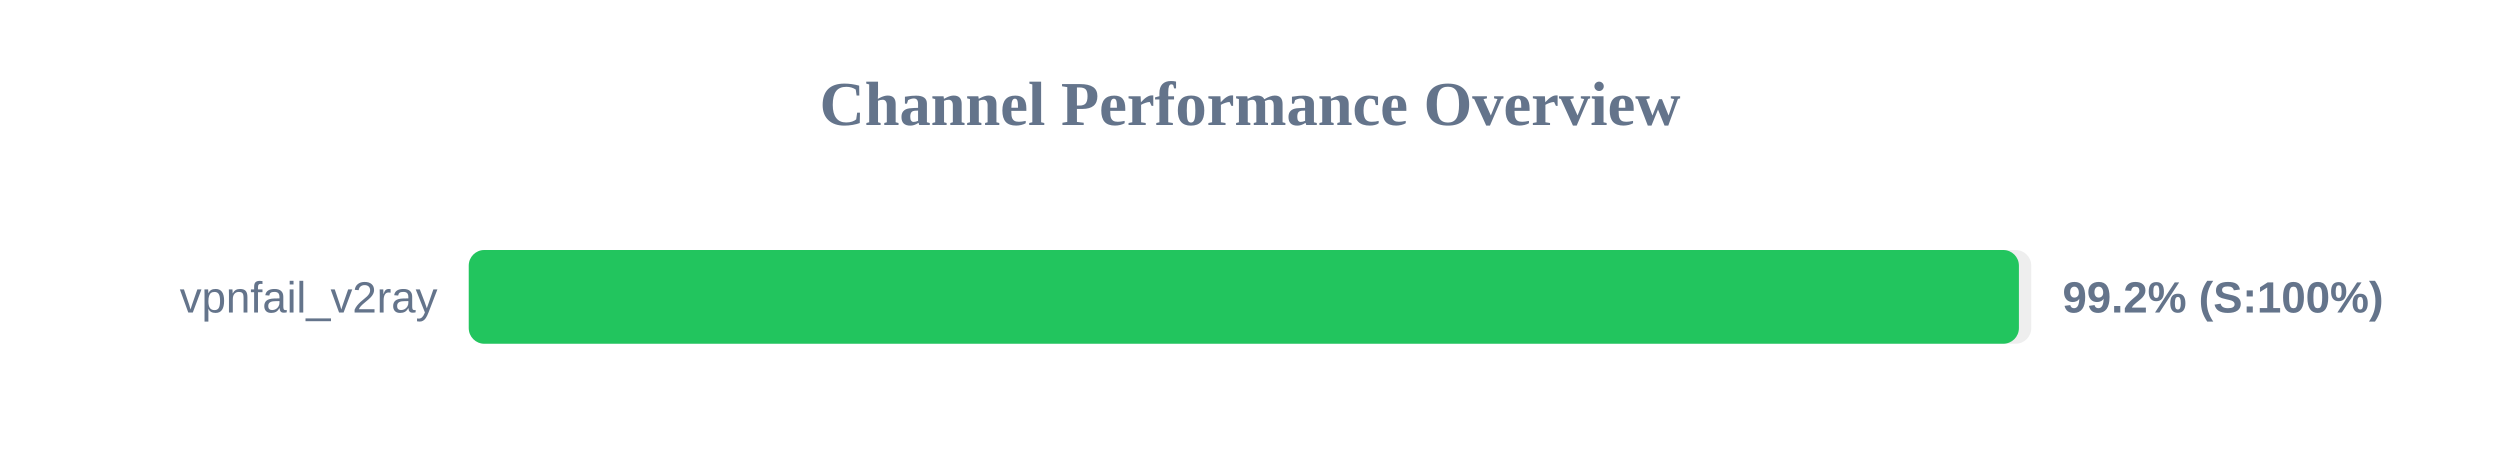
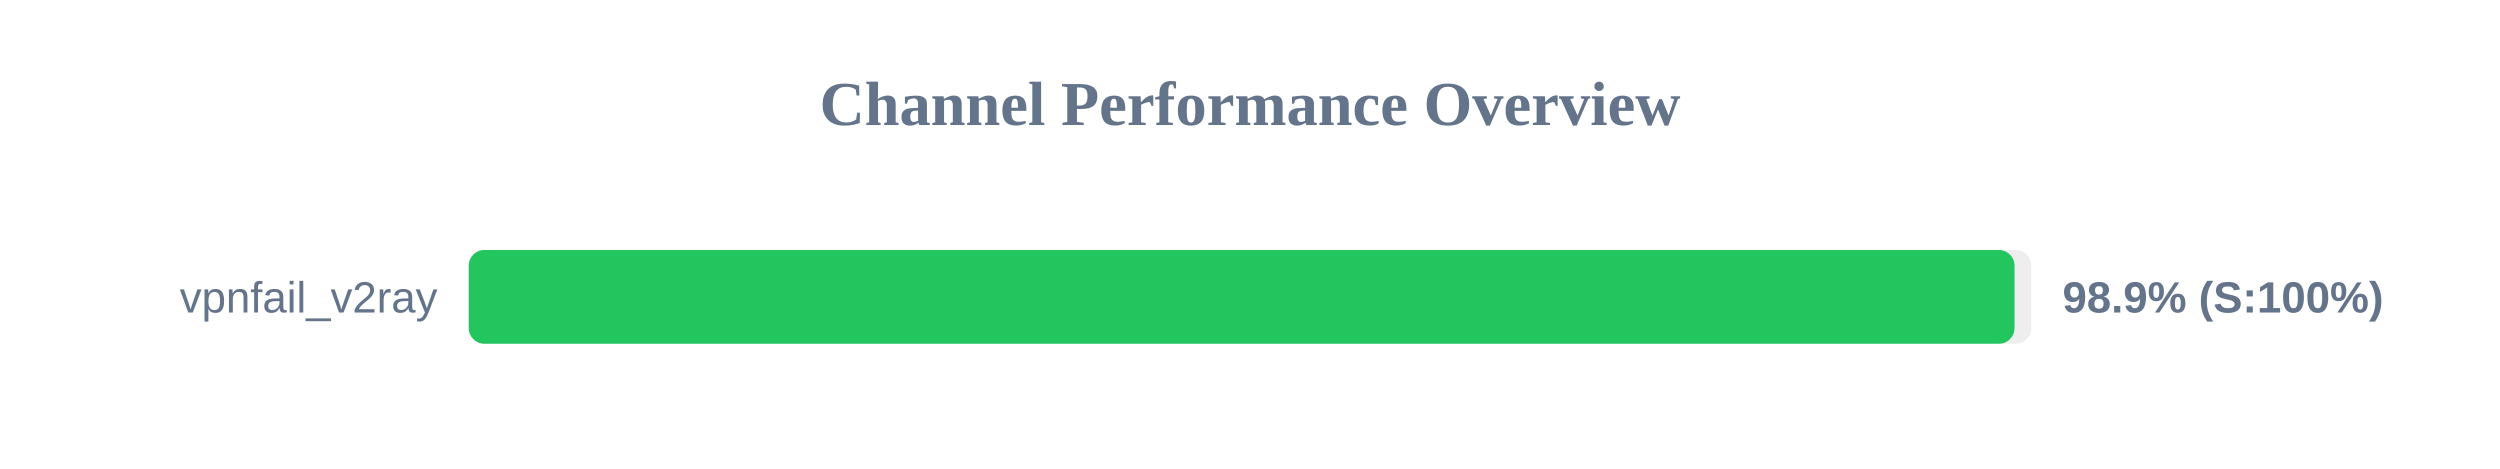
<svg xmlns="http://www.w3.org/2000/svg" width="800" height="150" version="1.1">
  <style>
        .row { font: 14px Arial; fill: #64748b; }
        .score { font: bold 14px Arial; fill: #64748b; }
    </style>
  <text x="400" y="40" text-anchor="middle" font-size="20px" font-weight="bold" fill="#64748b">Channel Performance Overview</text>
  <rect x="150" y="80" width="500" height="30" fill="#eee" rx="5" />
-   <rect x="150" y="80" width="496.05" height="30" fill="#22c55e" rx="5" />
+   <rect x="150" y="80" width="494.65" height="30" fill="#22c55e" rx="5" />
  <text x="140" y="100" text-anchor="end" class="row">vpnfail_v2ray</text>
-   <text x="660" y="100" text-anchor="start" class="score">99.2% (S:100%)</text>
+   <text x="660" y="100" text-anchor="start" class="score">98.9% (S:100%)</text>
</svg>
